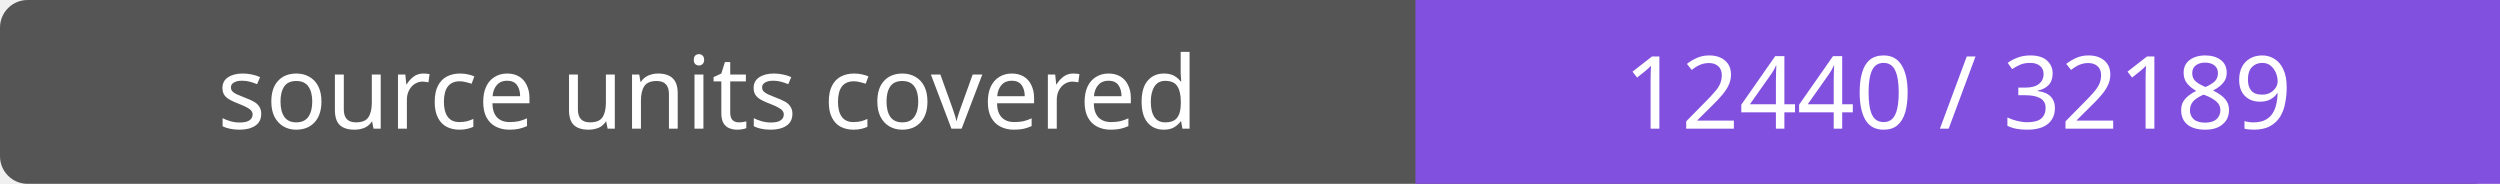
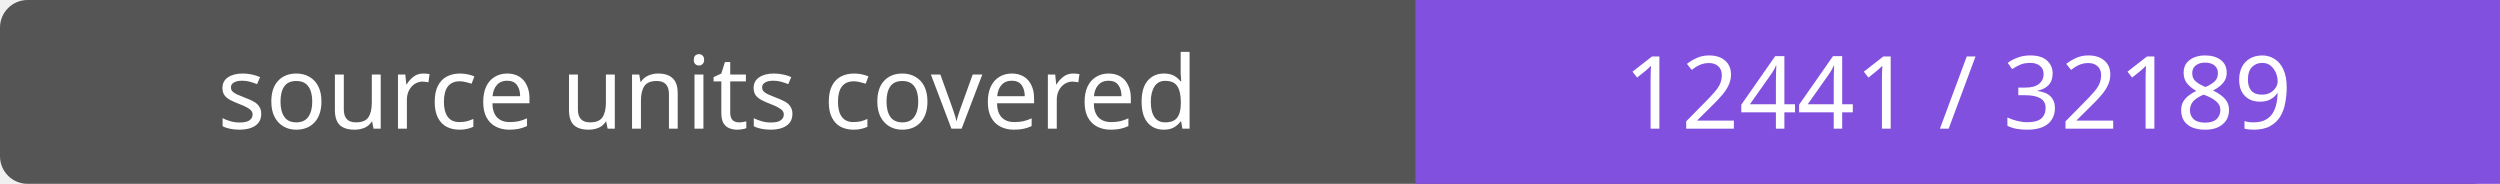
- <svg xmlns="http://www.w3.org/2000/svg" width="272" height="20" role="img" aria-label="source units covered: 12440 / 32189">
+ <svg xmlns="http://www.w3.org/2000/svg" width="272" height="20" role="img" aria-label="source units covered: 12441 / 32189">
  <rect width="272" height="20" rx="3" fill="#555" />
  <path fill="#8250df" d="M154 0h118v20H154z" />
  <g fill="#fff" text-anchor="middle" font-family="Verdana,sans-serif" font-size="11">
    <text x="77.0" y="14">source units covered</text>
-     <text x="213.0" y="14">12440 / 32189</text>
+     <text x="213.0" y="14">12441 / 32189</text>
  </g>
</svg>
